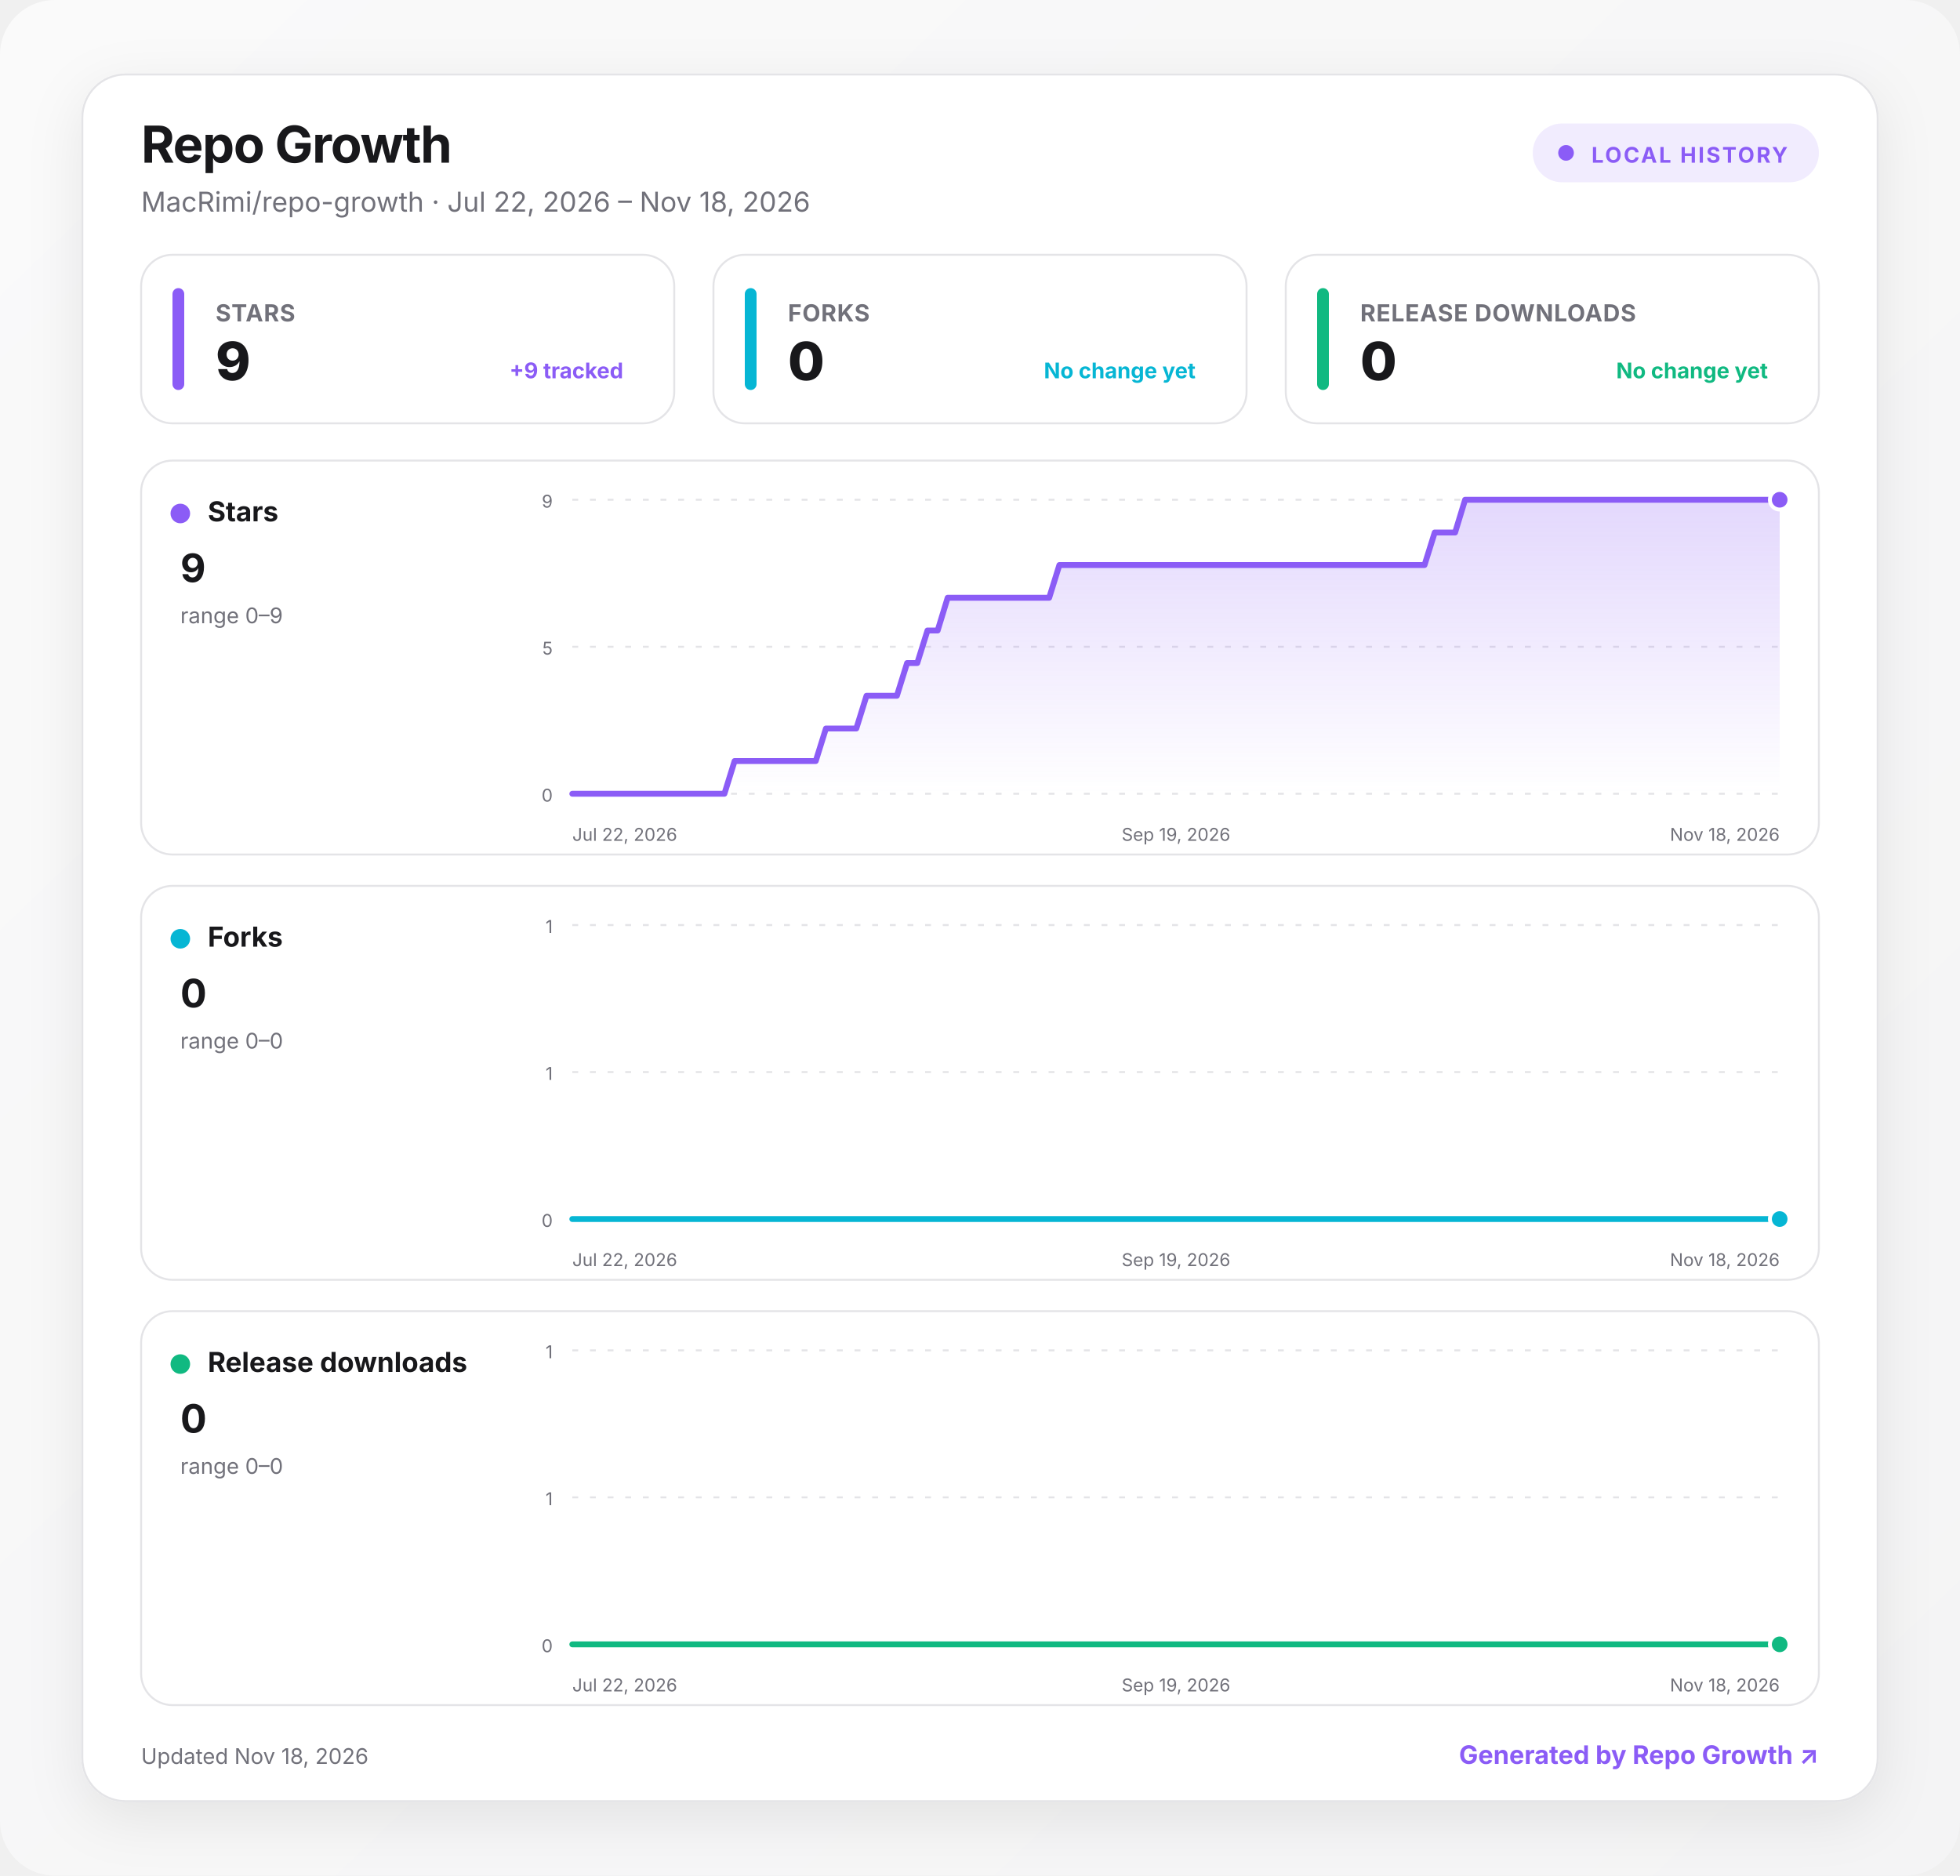
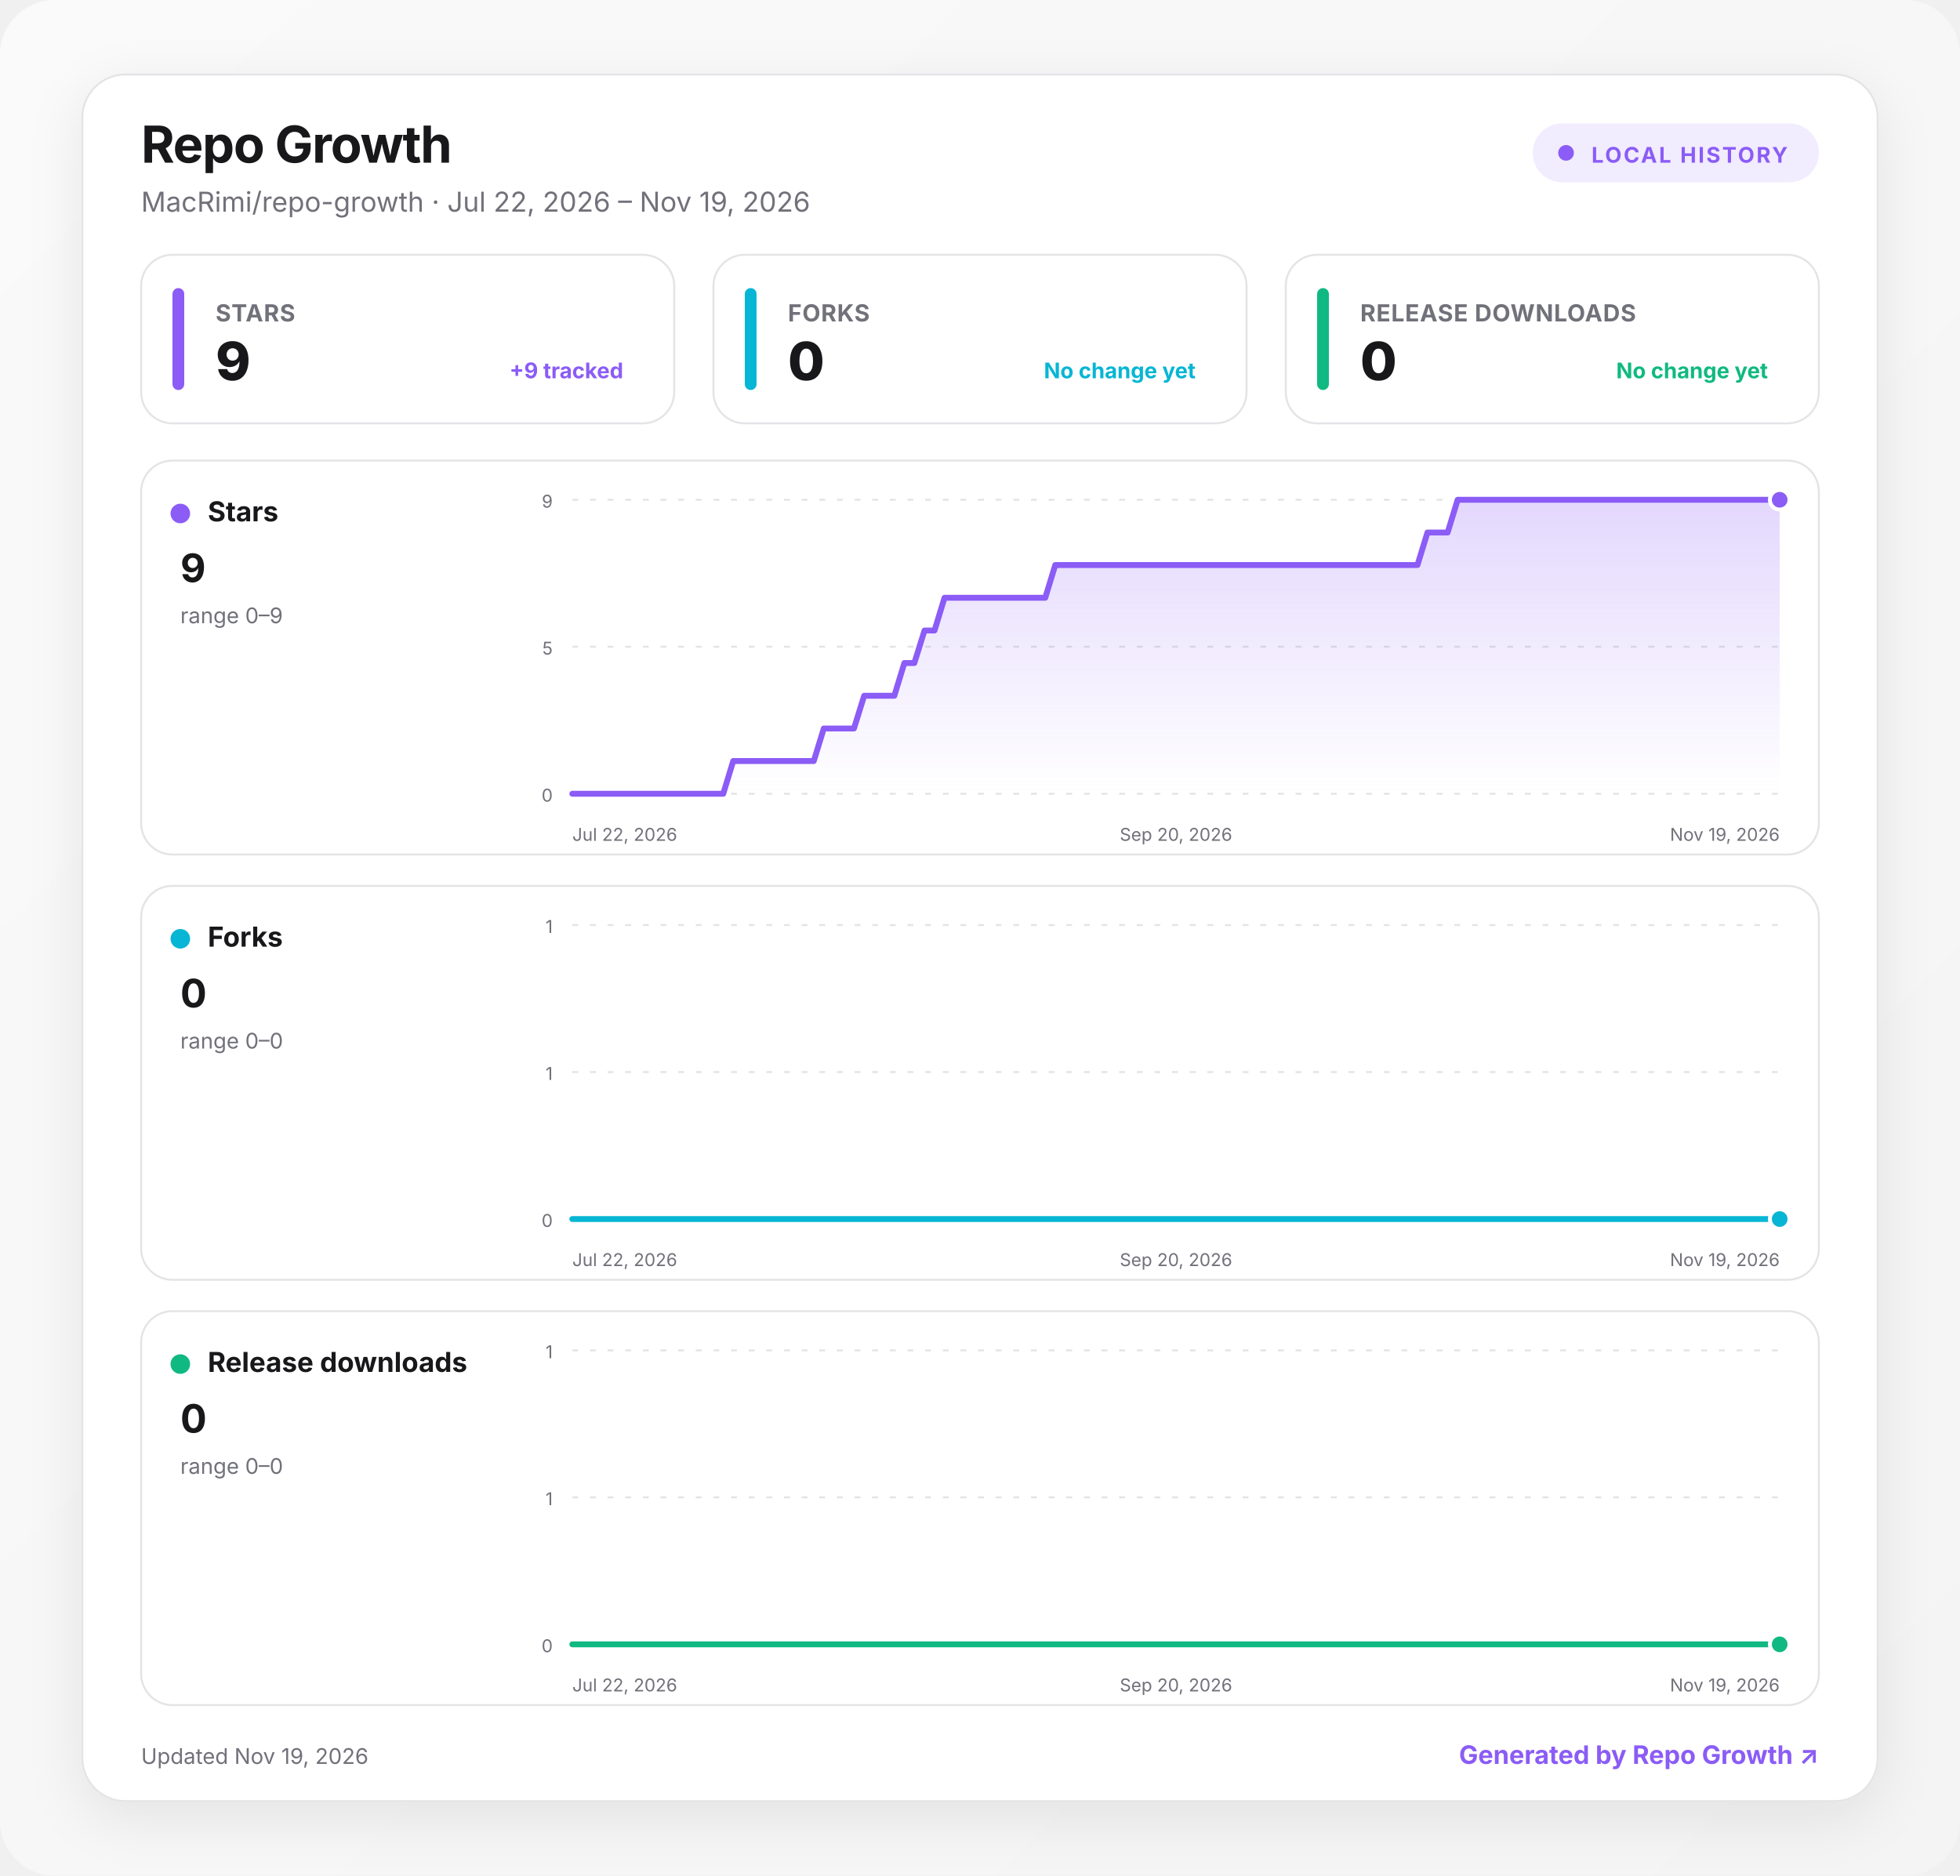
<svg xmlns="http://www.w3.org/2000/svg" width="1000" height="957" viewBox="0 0 1000 957" role="img" aria-labelledby="title desc">
  <defs>
    <linearGradient id="background" x1="0" y1="0" x2="1" y2="1">
      <stop offset="0" stop-color="#fafafa" />
      <stop offset="1" stop-color="#f4f4f5" />
    </linearGradient>
    <linearGradient id="fill-stars" x1="0" y1="0" x2="0" y2="1">
      <stop offset="0" stop-color="#8b5cf6" stop-opacity=".24" />
      <stop offset="1" stop-color="#8b5cf6" stop-opacity="0" />
    </linearGradient>
    <linearGradient id="fill-forks" x1="0" y1="0" x2="0" y2="1">
      <stop offset="0" stop-color="#06b6d4" stop-opacity=".24" />
      <stop offset="1" stop-color="#06b6d4" stop-opacity="0" />
    </linearGradient>
    <linearGradient id="fill-downloads" x1="0" y1="0" x2="0" y2="1">
      <stop offset="0" stop-color="#10b981" stop-opacity=".24" />
      <stop offset="1" stop-color="#10b981" stop-opacity="0" />
    </linearGradient>
    <filter id="shadow" x="-10%" y="-10%" width="120%" height="130%">
      <feDropShadow dx="0" dy="8" stdDeviation="14" flood-color="#18181b" flood-opacity=".08" />
    </filter>
    <style>
      :root { color-scheme: light dark; }
      .bg { fill: url(#background); }
      .surface { fill: #ffffff; stroke: #e4e4e7; }
      .panel { fill: #ffffff; stroke: #e4e4e7; }
      .primary { fill: #18181b; }
      .secondary { fill: #71717a; }
      .grid { stroke: #e4e4e7; }
      text { font-family: Inter, ui-sans-serif, system-ui, -apple-system, BlinkMacSystemFont, "Segoe UI", sans-serif; }
      @media (prefers-color-scheme: dark) {
        .bg { fill: #09090b; }
        .surface, .panel { fill: #111113; stroke: #27272a; }
        .primary { fill: #fafafa; }
        .secondary { fill: #a1a1aa; }
        .grid { stroke: #27272a; }
      }
    </style>
  </defs>
  <rect class="bg" width="1000" height="957" rx="28" />
  <g transform="translate(42 38)">
    <rect x="0" y="0" width="916" height="881" rx="22" class="surface" filter="url(#shadow)" />
    <text x="30" y="45" class="primary" font-size="26" font-weight="750" letter-spacing="-.5">Repo Growth</text>
-     <text x="30" y="70" class="secondary" font-size="14">MacRimi/repo-growth · Jul 22, 2026 – Nov 18, 2026</text>
+     <text x="30" y="70" class="secondary" font-size="14">MacRimi/repo-growth · Jul 22, 2026 – Nov 19, 2026</text>
    <g transform="translate(740 25)">
      <rect width="146" height="30" rx="15" fill="#8b5cf6" fill-opacity=".12" />
      <circle cx="17" cy="15" r="4" fill="#8b5cf6" />
      <text x="30" y="20" fill="#8b5cf6" font-size="11" font-weight="700" letter-spacing="1">LOCAL HISTORY</text>
    </g>
    <g transform="translate(30 92)">
      <rect width="272" height="86" rx="16" class="panel" />
      <rect x="16" y="17" width="6" height="52" rx="3" fill="#8b5cf6" />
      <text x="38" y="34" class="secondary" font-size="12" font-weight="650" letter-spacing=".3">STARS</text>
      <text x="38" y="64" class="primary" font-size="27" font-weight="760" letter-spacing="-.5">9</text>
      <text x="246" y="63" text-anchor="end" fill="#8b5cf6" font-size="11" font-weight="650">+9 tracked</text>
    </g>
    <g transform="translate(322 92)">
      <rect width="272" height="86" rx="16" class="panel" />
      <rect x="16" y="17" width="6" height="52" rx="3" fill="#06b6d4" />
      <text x="38" y="34" class="secondary" font-size="12" font-weight="650" letter-spacing=".3">FORKS</text>
      <text x="38" y="64" class="primary" font-size="27" font-weight="760" letter-spacing="-.5">0</text>
      <text x="246" y="63" text-anchor="end" fill="#06b6d4" font-size="11" font-weight="650">No change yet</text>
    </g>
    <g transform="translate(614 92)">
      <rect width="272" height="86" rx="16" class="panel" />
      <rect x="16" y="17" width="6" height="52" rx="3" fill="#10b981" />
      <text x="38" y="34" class="secondary" font-size="12" font-weight="650" letter-spacing=".3">RELEASE DOWNLOADS</text>
      <text x="38" y="64" class="primary" font-size="27" font-weight="760" letter-spacing="-.5">0</text>
      <text x="246" y="63" text-anchor="end" fill="#10b981" font-size="11" font-weight="650">No change yet</text>
    </g>
    <g transform="translate(30 197)">
      <rect width="856" height="201" rx="16" class="panel" />
      <circle cx="20" cy="27" r="5" fill="#8b5cf6" />
      <text x="34" y="31" class="primary" font-size="14" font-weight="700">Stars</text>
      <text x="20" y="62" class="primary" font-size="20" font-weight="750">9</text>
      <text x="20" y="83" class="secondary" font-size="11">range 0–9</text>
      <line x1="220" x2="836" y1="20" y2="20" class="grid" stroke-width="1" stroke-dasharray="3 6" />
      <text x="210" y="24" text-anchor="end" class="secondary" font-size="9">9</text>
      <line x1="220" x2="836" y1="95" y2="95" class="grid" stroke-width="1" stroke-dasharray="3 6" />
      <text x="210" y="99" text-anchor="end" class="secondary" font-size="9">5</text>
      <line x1="220" x2="836" y1="170" y2="170" class="grid" stroke-width="1" stroke-dasharray="3 6" />
      <text x="210" y="174" text-anchor="end" class="secondary" font-size="9">0</text>
-       <path d="M220 170 L225.2 170 L230.4 170 L235.5 170 L240.7 170 L245.9 170 L251.1 170 L256.2 170 L261.4 170 L266.6 170 L271.8 170 L276.9 170 L282.1 170 L287.3 170 L292.5 170 L297.6 170 L302.8 153.3 L308 153.3 L313.2 153.3 L318.4 153.3 L323.5 153.3 L328.7 153.3 L333.9 153.3 L339.1 153.3 L344.2 153.3 L349.4 136.7 L354.6 136.7 L359.8 136.7 L364.9 136.7 L370.1 120 L375.3 120 L380.5 120 L385.6 120 L390.8 103.3 L396 103.3 L401.2 86.7 L406.4 86.7 L411.5 70 L416.7 70 L421.9 70 L427.1 70 L432.2 70 L437.4 70 L442.6 70 L447.8 70 L452.9 70 L458.1 70 L463.3 70 L468.5 53.3 L473.6 53.3 L478.8 53.3 L484 53.3 L489.2 53.3 L494.4 53.3 L499.5 53.3 L504.7 53.3 L509.9 53.3 L515.1 53.3 L520.2 53.3 L525.4 53.3 L530.6 53.3 L535.8 53.3 L540.9 53.3 L546.1 53.3 L551.3 53.3 L556.5 53.3 L561.6 53.3 L566.8 53.3 L572 53.3 L577.2 53.3 L582.4 53.3 L587.5 53.3 L592.7 53.3 L597.9 53.3 L603.1 53.3 L608.2 53.3 L613.4 53.3 L618.6 53.3 L623.8 53.3 L628.9 53.3 L634.1 53.3 L639.3 53.3 L644.5 53.3 L649.6 53.3 L654.8 53.3 L660 36.7 L665.2 36.7 L670.4 36.7 L675.5 20 L680.7 20 L685.9 20 L691.1 20 L696.2 20 L701.4 20 L706.6 20 L711.8 20 L716.9 20 L722.1 20 L727.3 20 L732.5 20 L737.6 20 L742.8 20 L748 20 L753.2 20 L758.4 20 L763.5 20 L768.7 20 L773.9 20 L779.1 20 L784.2 20 L789.4 20 L794.6 20 L799.8 20 L804.9 20 L810.1 20 L815.3 20 L820.5 20 L825.6 20 L830.8 20 L836 20 L836 170 L220 170 Z" fill="url(#fill-stars)" />
-       <path d="M220 170 L225.2 170 L230.4 170 L235.5 170 L240.7 170 L245.9 170 L251.1 170 L256.2 170 L261.4 170 L266.6 170 L271.8 170 L276.9 170 L282.1 170 L287.3 170 L292.5 170 L297.6 170 L302.8 153.3 L308 153.3 L313.2 153.3 L318.4 153.3 L323.5 153.3 L328.7 153.3 L333.9 153.3 L339.1 153.3 L344.2 153.3 L349.4 136.7 L354.6 136.7 L359.8 136.7 L364.9 136.7 L370.1 120 L375.3 120 L380.5 120 L385.6 120 L390.8 103.3 L396 103.3 L401.2 86.7 L406.4 86.7 L411.5 70 L416.7 70 L421.9 70 L427.1 70 L432.2 70 L437.4 70 L442.6 70 L447.8 70 L452.9 70 L458.1 70 L463.3 70 L468.5 53.3 L473.6 53.3 L478.8 53.3 L484 53.3 L489.2 53.3 L494.4 53.3 L499.5 53.3 L504.7 53.3 L509.9 53.3 L515.1 53.3 L520.2 53.3 L525.4 53.3 L530.6 53.3 L535.8 53.3 L540.9 53.3 L546.1 53.3 L551.3 53.3 L556.5 53.3 L561.6 53.3 L566.8 53.3 L572 53.3 L577.2 53.3 L582.4 53.3 L587.5 53.3 L592.7 53.3 L597.9 53.3 L603.1 53.3 L608.2 53.3 L613.4 53.3 L618.6 53.3 L623.8 53.3 L628.9 53.3 L634.1 53.3 L639.3 53.3 L644.5 53.3 L649.6 53.3 L654.8 53.3 L660 36.7 L665.2 36.7 L670.4 36.7 L675.5 20 L680.7 20 L685.9 20 L691.1 20 L696.2 20 L701.4 20 L706.6 20 L711.8 20 L716.9 20 L722.1 20 L727.3 20 L732.5 20 L737.6 20 L742.8 20 L748 20 L753.2 20 L758.4 20 L763.5 20 L768.7 20 L773.9 20 L779.1 20 L784.2 20 L789.4 20 L794.6 20 L799.8 20 L804.9 20 L810.1 20 L815.3 20 L820.5 20 L825.6 20 L830.8 20 L836 20" fill="none" stroke="#8b5cf6" stroke-width="3" stroke-linecap="round" stroke-linejoin="round" />
+       <path d="M220 170 L225.1 170 L230.3 170 L235.4 170 L240.5 170 L245.7 170 L250.8 170 L255.9 170 L261.1 170 L266.2 170 L271.3 170 L276.5 170 L281.6 170 L286.7 170 L291.9 170 L297 170 L302.1 153.3 L307.3 153.3 L312.4 153.3 L317.5 153.3 L322.7 153.3 L327.8 153.3 L332.9 153.3 L338.1 153.3 L343.2 153.3 L348.3 136.7 L353.5 136.7 L358.6 136.7 L363.7 136.7 L368.9 120 L374 120 L379.1 120 L384.3 120 L389.4 103.3 L394.5 103.3 L399.7 86.7 L404.8 86.7 L409.9 70 L415.1 70 L420.2 70 L425.3 70 L430.5 70 L435.6 70 L440.7 70 L445.9 70 L451 70 L456.1 70 L461.3 70 L466.4 53.3 L471.5 53.3 L476.7 53.3 L481.8 53.3 L486.9 53.3 L492.1 53.3 L497.2 53.3 L502.3 53.3 L507.5 53.3 L512.6 53.3 L517.7 53.3 L522.9 53.3 L528 53.3 L533.1 53.3 L538.3 53.3 L543.4 53.3 L548.5 53.3 L553.7 53.3 L558.8 53.3 L563.9 53.3 L569.1 53.3 L574.2 53.3 L579.3 53.3 L584.5 53.3 L589.6 53.3 L594.7 53.3 L599.9 53.3 L605 53.3 L610.1 53.3 L615.3 53.3 L620.4 53.3 L625.5 53.3 L630.7 53.3 L635.8 53.3 L640.9 53.3 L646.1 53.3 L651.2 53.3 L656.3 36.7 L661.5 36.7 L666.6 36.7 L671.7 20 L676.9 20 L682 20 L687.1 20 L692.3 20 L697.4 20 L702.5 20 L707.7 20 L712.8 20 L717.9 20 L723.1 20 L728.2 20 L733.3 20 L738.5 20 L743.6 20 L748.7 20 L753.9 20 L759 20 L764.1 20 L769.3 20 L774.4 20 L779.5 20 L784.7 20 L789.8 20 L794.9 20 L800.1 20 L805.2 20 L810.3 20 L815.5 20 L820.6 20 L825.7 20 L830.9 20 L836 20 L836 170 L220 170 Z" fill="url(#fill-stars)" />
+       <path d="M220 170 L225.1 170 L230.3 170 L235.4 170 L240.5 170 L245.7 170 L250.8 170 L255.9 170 L261.1 170 L266.2 170 L271.3 170 L276.5 170 L281.6 170 L286.7 170 L291.9 170 L297 170 L302.1 153.3 L307.3 153.3 L312.4 153.3 L317.5 153.3 L322.7 153.3 L327.8 153.3 L332.9 153.3 L338.1 153.3 L343.2 153.3 L348.3 136.7 L353.5 136.7 L358.6 136.7 L363.7 136.7 L368.9 120 L374 120 L379.1 120 L384.3 120 L389.4 103.3 L394.5 103.3 L399.7 86.7 L404.8 86.7 L409.9 70 L415.1 70 L420.2 70 L425.3 70 L430.5 70 L435.6 70 L440.7 70 L445.9 70 L451 70 L456.1 70 L461.3 70 L466.4 53.3 L471.5 53.3 L476.7 53.3 L481.8 53.3 L486.9 53.3 L492.1 53.3 L497.2 53.3 L502.3 53.3 L507.5 53.3 L512.6 53.3 L517.7 53.3 L522.9 53.3 L528 53.3 L533.1 53.3 L538.3 53.3 L543.4 53.3 L548.5 53.3 L553.7 53.3 L558.8 53.3 L563.9 53.3 L569.1 53.3 L574.2 53.3 L579.3 53.3 L584.5 53.3 L589.6 53.3 L594.7 53.3 L599.9 53.3 L605 53.3 L610.1 53.3 L615.3 53.3 L620.4 53.3 L625.5 53.3 L630.7 53.3 L635.8 53.3 L640.9 53.3 L646.1 53.3 L651.2 53.3 L656.3 36.7 L661.5 36.7 L666.6 36.7 L671.7 20 L676.9 20 L682 20 L687.1 20 L692.3 20 L697.4 20 L702.5 20 L707.7 20 L712.8 20 L717.9 20 L723.1 20 L728.2 20 L733.3 20 L738.5 20 L743.6 20 L748.7 20 L753.9 20 L759 20 L764.1 20 L769.3 20 L774.4 20 L779.5 20 L784.7 20 L789.8 20 L794.9 20 L800.1 20 L805.2 20 L810.3 20 L815.5 20 L820.6 20 L825.7 20 L830.9 20 L836 20" fill="none" stroke="#8b5cf6" stroke-width="3" stroke-linecap="round" stroke-linejoin="round" />
      <circle cx="836" cy="20" r="5" fill="#8b5cf6" stroke="#fff" stroke-width="2" />
      <text x="220" y="194" text-anchor="start" class="secondary" font-size="9">Jul 22, 2026</text>
-       <text x="528" y="194" text-anchor="middle" class="secondary" font-size="9">Sep 19, 2026</text>
-       <text x="836" y="194" text-anchor="end" class="secondary" font-size="9">Nov 18, 2026</text>
+       <text x="528" y="194" text-anchor="middle" class="secondary" font-size="9">Sep 20, 2026</text>
+       <text x="836" y="194" text-anchor="end" class="secondary" font-size="9">Nov 19, 2026</text>
    </g>
    <g transform="translate(30 414)">
      <rect width="856" height="201" rx="16" class="panel" />
      <circle cx="20" cy="27" r="5" fill="#06b6d4" />
      <text x="34" y="31" class="primary" font-size="14" font-weight="700">Forks</text>
      <text x="20" y="62" class="primary" font-size="20" font-weight="750">0</text>
      <text x="20" y="83" class="secondary" font-size="11">range 0–0</text>
      <line x1="220" x2="836" y1="20" y2="20" class="grid" stroke-width="1" stroke-dasharray="3 6" />
      <text x="210" y="24" text-anchor="end" class="secondary" font-size="9">1</text>
      <line x1="220" x2="836" y1="95" y2="95" class="grid" stroke-width="1" stroke-dasharray="3 6" />
      <text x="210" y="99" text-anchor="end" class="secondary" font-size="9">1</text>
      <line x1="220" x2="836" y1="170" y2="170" class="grid" stroke-width="1" stroke-dasharray="3 6" />
      <text x="210" y="174" text-anchor="end" class="secondary" font-size="9">0</text>
-       <path d="M220 170 L225.2 170 L230.4 170 L235.5 170 L240.7 170 L245.9 170 L251.1 170 L256.2 170 L261.4 170 L266.6 170 L271.8 170 L276.9 170 L282.1 170 L287.3 170 L292.5 170 L297.6 170 L302.8 170 L308 170 L313.2 170 L318.4 170 L323.5 170 L328.7 170 L333.9 170 L339.1 170 L344.2 170 L349.4 170 L354.6 170 L359.8 170 L364.9 170 L370.1 170 L375.3 170 L380.5 170 L385.6 170 L390.8 170 L396 170 L401.2 170 L406.4 170 L411.5 170 L416.7 170 L421.9 170 L427.1 170 L432.2 170 L437.4 170 L442.6 170 L447.8 170 L452.9 170 L458.1 170 L463.3 170 L468.5 170 L473.6 170 L478.8 170 L484 170 L489.2 170 L494.4 170 L499.5 170 L504.7 170 L509.9 170 L515.1 170 L520.2 170 L525.4 170 L530.6 170 L535.8 170 L540.9 170 L546.1 170 L551.3 170 L556.5 170 L561.6 170 L566.8 170 L572 170 L577.2 170 L582.4 170 L587.5 170 L592.7 170 L597.9 170 L603.1 170 L608.2 170 L613.4 170 L618.6 170 L623.8 170 L628.9 170 L634.1 170 L639.3 170 L644.5 170 L649.6 170 L654.8 170 L660 170 L665.2 170 L670.4 170 L675.5 170 L680.7 170 L685.9 170 L691.1 170 L696.2 170 L701.4 170 L706.6 170 L711.8 170 L716.9 170 L722.1 170 L727.3 170 L732.5 170 L737.6 170 L742.8 170 L748 170 L753.2 170 L758.4 170 L763.5 170 L768.7 170 L773.9 170 L779.1 170 L784.2 170 L789.4 170 L794.6 170 L799.8 170 L804.9 170 L810.1 170 L815.3 170 L820.5 170 L825.6 170 L830.8 170 L836 170 L836 170 L220 170 Z" fill="url(#fill-forks)" />
-       <path d="M220 170 L225.2 170 L230.4 170 L235.5 170 L240.7 170 L245.9 170 L251.1 170 L256.2 170 L261.4 170 L266.6 170 L271.8 170 L276.9 170 L282.1 170 L287.3 170 L292.5 170 L297.6 170 L302.8 170 L308 170 L313.2 170 L318.4 170 L323.5 170 L328.7 170 L333.9 170 L339.1 170 L344.2 170 L349.4 170 L354.6 170 L359.8 170 L364.9 170 L370.1 170 L375.3 170 L380.5 170 L385.6 170 L390.8 170 L396 170 L401.2 170 L406.4 170 L411.5 170 L416.7 170 L421.9 170 L427.1 170 L432.2 170 L437.4 170 L442.6 170 L447.8 170 L452.9 170 L458.1 170 L463.3 170 L468.5 170 L473.6 170 L478.8 170 L484 170 L489.2 170 L494.4 170 L499.5 170 L504.7 170 L509.9 170 L515.1 170 L520.2 170 L525.4 170 L530.6 170 L535.8 170 L540.9 170 L546.1 170 L551.3 170 L556.5 170 L561.6 170 L566.8 170 L572 170 L577.2 170 L582.4 170 L587.5 170 L592.7 170 L597.9 170 L603.1 170 L608.2 170 L613.4 170 L618.6 170 L623.8 170 L628.9 170 L634.1 170 L639.3 170 L644.5 170 L649.6 170 L654.8 170 L660 170 L665.2 170 L670.4 170 L675.5 170 L680.7 170 L685.9 170 L691.1 170 L696.2 170 L701.4 170 L706.6 170 L711.8 170 L716.9 170 L722.1 170 L727.3 170 L732.5 170 L737.6 170 L742.8 170 L748 170 L753.2 170 L758.4 170 L763.5 170 L768.7 170 L773.9 170 L779.1 170 L784.2 170 L789.4 170 L794.6 170 L799.8 170 L804.9 170 L810.1 170 L815.3 170 L820.5 170 L825.6 170 L830.8 170 L836 170" fill="none" stroke="#06b6d4" stroke-width="3" stroke-linecap="round" stroke-linejoin="round" />
+       <path d="M220 170 L225.1 170 L230.3 170 L235.4 170 L240.5 170 L245.7 170 L250.8 170 L255.9 170 L261.1 170 L266.2 170 L271.3 170 L276.5 170 L281.6 170 L286.7 170 L291.9 170 L297 170 L302.1 170 L307.3 170 L312.4 170 L317.5 170 L322.7 170 L327.8 170 L332.9 170 L338.1 170 L343.2 170 L348.3 170 L353.5 170 L358.6 170 L363.7 170 L368.9 170 L374 170 L379.1 170 L384.3 170 L389.4 170 L394.5 170 L399.7 170 L404.8 170 L409.9 170 L415.1 170 L420.2 170 L425.3 170 L430.5 170 L435.6 170 L440.7 170 L445.9 170 L451 170 L456.1 170 L461.3 170 L466.4 170 L471.5 170 L476.7 170 L481.8 170 L486.9 170 L492.1 170 L497.2 170 L502.3 170 L507.5 170 L512.6 170 L517.7 170 L522.9 170 L528 170 L533.1 170 L538.3 170 L543.4 170 L548.5 170 L553.7 170 L558.8 170 L563.9 170 L569.1 170 L574.2 170 L579.3 170 L584.5 170 L589.6 170 L594.7 170 L599.9 170 L605 170 L610.1 170 L615.3 170 L620.4 170 L625.5 170 L630.7 170 L635.8 170 L640.9 170 L646.1 170 L651.2 170 L656.3 170 L661.5 170 L666.6 170 L671.7 170 L676.9 170 L682 170 L687.1 170 L692.3 170 L697.4 170 L702.5 170 L707.7 170 L712.8 170 L717.9 170 L723.1 170 L728.2 170 L733.3 170 L738.5 170 L743.6 170 L748.7 170 L753.9 170 L759 170 L764.1 170 L769.3 170 L774.4 170 L779.5 170 L784.7 170 L789.8 170 L794.9 170 L800.1 170 L805.2 170 L810.3 170 L815.5 170 L820.6 170 L825.7 170 L830.9 170 L836 170 L836 170 L220 170 Z" fill="url(#fill-forks)" />
+       <path d="M220 170 L225.1 170 L230.3 170 L235.4 170 L240.5 170 L245.7 170 L250.8 170 L255.9 170 L261.1 170 L266.2 170 L271.3 170 L276.5 170 L281.6 170 L286.7 170 L291.9 170 L297 170 L302.1 170 L307.3 170 L312.4 170 L317.5 170 L322.7 170 L327.8 170 L332.9 170 L338.1 170 L343.2 170 L348.3 170 L353.5 170 L358.6 170 L363.7 170 L368.9 170 L374 170 L379.1 170 L384.3 170 L389.4 170 L394.5 170 L399.7 170 L404.8 170 L409.9 170 L415.1 170 L420.2 170 L425.3 170 L430.5 170 L435.6 170 L440.7 170 L445.9 170 L451 170 L456.1 170 L461.3 170 L466.4 170 L471.5 170 L476.7 170 L481.8 170 L486.9 170 L492.1 170 L497.2 170 L502.3 170 L507.5 170 L512.6 170 L517.7 170 L522.9 170 L528 170 L533.1 170 L538.3 170 L543.4 170 L548.5 170 L553.7 170 L558.8 170 L563.9 170 L569.1 170 L574.2 170 L579.3 170 L584.5 170 L589.6 170 L594.7 170 L599.9 170 L605 170 L610.1 170 L615.3 170 L620.4 170 L625.5 170 L630.7 170 L635.8 170 L640.9 170 L646.1 170 L651.2 170 L656.3 170 L661.5 170 L666.6 170 L671.7 170 L676.9 170 L682 170 L687.1 170 L692.3 170 L697.4 170 L702.5 170 L707.7 170 L712.8 170 L717.9 170 L723.1 170 L728.2 170 L733.3 170 L738.5 170 L743.6 170 L748.7 170 L753.9 170 L759 170 L764.1 170 L769.3 170 L774.4 170 L779.5 170 L784.7 170 L789.8 170 L794.9 170 L800.1 170 L805.2 170 L810.3 170 L815.5 170 L820.6 170 L825.7 170 L830.9 170 L836 170" fill="none" stroke="#06b6d4" stroke-width="3" stroke-linecap="round" stroke-linejoin="round" />
      <circle cx="836" cy="170" r="5" fill="#06b6d4" stroke="#fff" stroke-width="2" />
      <text x="220" y="194" text-anchor="start" class="secondary" font-size="9">Jul 22, 2026</text>
-       <text x="528" y="194" text-anchor="middle" class="secondary" font-size="9">Sep 19, 2026</text>
-       <text x="836" y="194" text-anchor="end" class="secondary" font-size="9">Nov 18, 2026</text>
+       <text x="528" y="194" text-anchor="middle" class="secondary" font-size="9">Sep 20, 2026</text>
+       <text x="836" y="194" text-anchor="end" class="secondary" font-size="9">Nov 19, 2026</text>
    </g>
    <g transform="translate(30 631)">
      <rect width="856" height="201" rx="16" class="panel" />
      <circle cx="20" cy="27" r="5" fill="#10b981" />
      <text x="34" y="31" class="primary" font-size="14" font-weight="700">Release downloads</text>
      <text x="20" y="62" class="primary" font-size="20" font-weight="750">0</text>
      <text x="20" y="83" class="secondary" font-size="11">range 0–0</text>
      <line x1="220" x2="836" y1="20" y2="20" class="grid" stroke-width="1" stroke-dasharray="3 6" />
      <text x="210" y="24" text-anchor="end" class="secondary" font-size="9">1</text>
      <line x1="220" x2="836" y1="95" y2="95" class="grid" stroke-width="1" stroke-dasharray="3 6" />
      <text x="210" y="99" text-anchor="end" class="secondary" font-size="9">1</text>
      <line x1="220" x2="836" y1="170" y2="170" class="grid" stroke-width="1" stroke-dasharray="3 6" />
      <text x="210" y="174" text-anchor="end" class="secondary" font-size="9">0</text>
-       <path d="M220 170 L225.2 170 L230.4 170 L235.5 170 L240.7 170 L245.9 170 L251.1 170 L256.2 170 L261.4 170 L266.6 170 L271.8 170 L276.9 170 L282.1 170 L287.3 170 L292.5 170 L297.6 170 L302.8 170 L308 170 L313.2 170 L318.4 170 L323.5 170 L328.7 170 L333.9 170 L339.1 170 L344.2 170 L349.4 170 L354.6 170 L359.8 170 L364.9 170 L370.1 170 L375.3 170 L380.5 170 L385.6 170 L390.8 170 L396 170 L401.2 170 L406.4 170 L411.5 170 L416.7 170 L421.9 170 L427.1 170 L432.2 170 L437.4 170 L442.6 170 L447.8 170 L452.9 170 L458.1 170 L463.3 170 L468.5 170 L473.6 170 L478.8 170 L484 170 L489.2 170 L494.4 170 L499.5 170 L504.7 170 L509.9 170 L515.1 170 L520.2 170 L525.4 170 L530.6 170 L535.8 170 L540.9 170 L546.1 170 L551.3 170 L556.5 170 L561.6 170 L566.8 170 L572 170 L577.2 170 L582.4 170 L587.5 170 L592.7 170 L597.9 170 L603.1 170 L608.2 170 L613.4 170 L618.6 170 L623.8 170 L628.9 170 L634.1 170 L639.3 170 L644.5 170 L649.6 170 L654.8 170 L660 170 L665.2 170 L670.4 170 L675.5 170 L680.7 170 L685.9 170 L691.1 170 L696.2 170 L701.4 170 L706.6 170 L711.8 170 L716.9 170 L722.1 170 L727.3 170 L732.5 170 L737.6 170 L742.8 170 L748 170 L753.2 170 L758.4 170 L763.5 170 L768.7 170 L773.9 170 L779.1 170 L784.2 170 L789.4 170 L794.6 170 L799.8 170 L804.9 170 L810.1 170 L815.3 170 L820.5 170 L825.6 170 L830.8 170 L836 170 L836 170 L220 170 Z" fill="url(#fill-downloads)" />
-       <path d="M220 170 L225.2 170 L230.4 170 L235.5 170 L240.7 170 L245.9 170 L251.1 170 L256.2 170 L261.4 170 L266.6 170 L271.8 170 L276.9 170 L282.1 170 L287.3 170 L292.5 170 L297.6 170 L302.8 170 L308 170 L313.2 170 L318.4 170 L323.5 170 L328.7 170 L333.9 170 L339.1 170 L344.2 170 L349.4 170 L354.6 170 L359.8 170 L364.9 170 L370.1 170 L375.3 170 L380.5 170 L385.6 170 L390.8 170 L396 170 L401.2 170 L406.4 170 L411.5 170 L416.7 170 L421.9 170 L427.1 170 L432.2 170 L437.4 170 L442.6 170 L447.8 170 L452.9 170 L458.1 170 L463.3 170 L468.5 170 L473.6 170 L478.8 170 L484 170 L489.2 170 L494.4 170 L499.5 170 L504.7 170 L509.9 170 L515.1 170 L520.2 170 L525.4 170 L530.6 170 L535.8 170 L540.9 170 L546.1 170 L551.3 170 L556.5 170 L561.6 170 L566.8 170 L572 170 L577.2 170 L582.4 170 L587.5 170 L592.7 170 L597.9 170 L603.1 170 L608.2 170 L613.4 170 L618.6 170 L623.8 170 L628.9 170 L634.1 170 L639.3 170 L644.5 170 L649.6 170 L654.8 170 L660 170 L665.2 170 L670.4 170 L675.5 170 L680.7 170 L685.9 170 L691.1 170 L696.2 170 L701.4 170 L706.6 170 L711.8 170 L716.9 170 L722.1 170 L727.3 170 L732.5 170 L737.6 170 L742.8 170 L748 170 L753.2 170 L758.4 170 L763.5 170 L768.7 170 L773.9 170 L779.1 170 L784.2 170 L789.4 170 L794.6 170 L799.8 170 L804.9 170 L810.1 170 L815.3 170 L820.5 170 L825.6 170 L830.8 170 L836 170" fill="none" stroke="#10b981" stroke-width="3" stroke-linecap="round" stroke-linejoin="round" />
+       <path d="M220 170 L225.1 170 L230.3 170 L235.4 170 L240.5 170 L245.7 170 L250.8 170 L255.9 170 L261.1 170 L266.2 170 L271.3 170 L276.5 170 L281.6 170 L286.7 170 L291.9 170 L297 170 L302.1 170 L307.3 170 L312.4 170 L317.5 170 L322.7 170 L327.8 170 L332.9 170 L338.1 170 L343.2 170 L348.3 170 L353.5 170 L358.6 170 L363.7 170 L368.9 170 L374 170 L379.1 170 L384.3 170 L389.4 170 L394.5 170 L399.7 170 L404.8 170 L409.9 170 L415.1 170 L420.2 170 L425.3 170 L430.5 170 L435.6 170 L440.7 170 L445.9 170 L451 170 L456.1 170 L461.3 170 L466.4 170 L471.5 170 L476.7 170 L481.8 170 L486.9 170 L492.1 170 L497.2 170 L502.3 170 L507.5 170 L512.6 170 L517.7 170 L522.9 170 L528 170 L533.1 170 L538.3 170 L543.4 170 L548.5 170 L553.7 170 L558.8 170 L563.9 170 L569.1 170 L574.2 170 L579.3 170 L584.5 170 L589.6 170 L594.7 170 L599.9 170 L605 170 L610.1 170 L615.3 170 L620.4 170 L625.5 170 L630.7 170 L635.8 170 L640.9 170 L646.1 170 L651.2 170 L656.3 170 L661.5 170 L666.6 170 L671.7 170 L676.9 170 L682 170 L687.1 170 L692.3 170 L697.4 170 L702.5 170 L707.7 170 L712.8 170 L717.9 170 L723.1 170 L728.2 170 L733.3 170 L738.5 170 L743.6 170 L748.7 170 L753.9 170 L759 170 L764.1 170 L769.3 170 L774.4 170 L779.5 170 L784.7 170 L789.8 170 L794.9 170 L800.1 170 L805.2 170 L810.3 170 L815.5 170 L820.6 170 L825.7 170 L830.9 170 L836 170 L836 170 L220 170 Z" fill="url(#fill-downloads)" />
+       <path d="M220 170 L225.1 170 L230.3 170 L235.4 170 L240.5 170 L245.7 170 L250.8 170 L255.9 170 L261.1 170 L266.2 170 L271.3 170 L276.5 170 L281.6 170 L286.7 170 L291.9 170 L297 170 L302.1 170 L307.3 170 L312.4 170 L317.5 170 L322.7 170 L327.8 170 L332.9 170 L338.1 170 L343.2 170 L348.3 170 L353.5 170 L358.6 170 L363.7 170 L368.9 170 L374 170 L379.1 170 L384.3 170 L389.4 170 L394.5 170 L399.7 170 L404.8 170 L409.9 170 L415.1 170 L420.2 170 L425.3 170 L430.5 170 L435.6 170 L440.7 170 L445.9 170 L451 170 L456.1 170 L461.3 170 L466.4 170 L471.5 170 L476.7 170 L481.8 170 L486.9 170 L492.1 170 L497.2 170 L502.3 170 L507.5 170 L512.6 170 L517.7 170 L522.9 170 L528 170 L533.1 170 L538.3 170 L543.4 170 L548.5 170 L553.7 170 L558.8 170 L563.9 170 L569.1 170 L574.2 170 L579.3 170 L584.5 170 L589.6 170 L594.7 170 L599.9 170 L605 170 L610.1 170 L615.3 170 L620.4 170 L625.5 170 L630.7 170 L635.8 170 L640.9 170 L646.1 170 L651.2 170 L656.3 170 L661.5 170 L666.6 170 L671.7 170 L676.9 170 L682 170 L687.1 170 L692.3 170 L697.4 170 L702.5 170 L707.7 170 L712.8 170 L717.9 170 L723.1 170 L728.2 170 L733.3 170 L738.5 170 L743.6 170 L748.7 170 L753.9 170 L759 170 L764.1 170 L769.3 170 L774.4 170 L779.5 170 L784.7 170 L789.8 170 L794.9 170 L800.1 170 L805.2 170 L810.3 170 L815.5 170 L820.6 170 L825.7 170 L830.9 170 L836 170" fill="none" stroke="#10b981" stroke-width="3" stroke-linecap="round" stroke-linejoin="round" />
      <circle cx="836" cy="170" r="5" fill="#10b981" stroke="#fff" stroke-width="2" />
      <text x="220" y="194" text-anchor="start" class="secondary" font-size="9">Jul 22, 2026</text>
-       <text x="528" y="194" text-anchor="middle" class="secondary" font-size="9">Sep 19, 2026</text>
-       <text x="836" y="194" text-anchor="end" class="secondary" font-size="9">Nov 18, 2026</text>
+       <text x="528" y="194" text-anchor="middle" class="secondary" font-size="9">Sep 20, 2026</text>
+       <text x="836" y="194" text-anchor="end" class="secondary" font-size="9">Nov 19, 2026</text>
    </g>
-     <text x="30" y="862" class="secondary" font-size="11">Updated Nov 18, 2026</text>
+     <text x="30" y="862" class="secondary" font-size="11">Updated Nov 19, 2026</text>
    <a href="https://github.com/MacRimi/repo-growth" target="_blank" aria-label="Open the Repo Growth project">
      <text x="886" y="862" fill="#8b5cf6" text-anchor="end" font-size="13" font-weight="700">Generated by Repo Growth ↗</text>
    </a>
  </g>
</svg>
